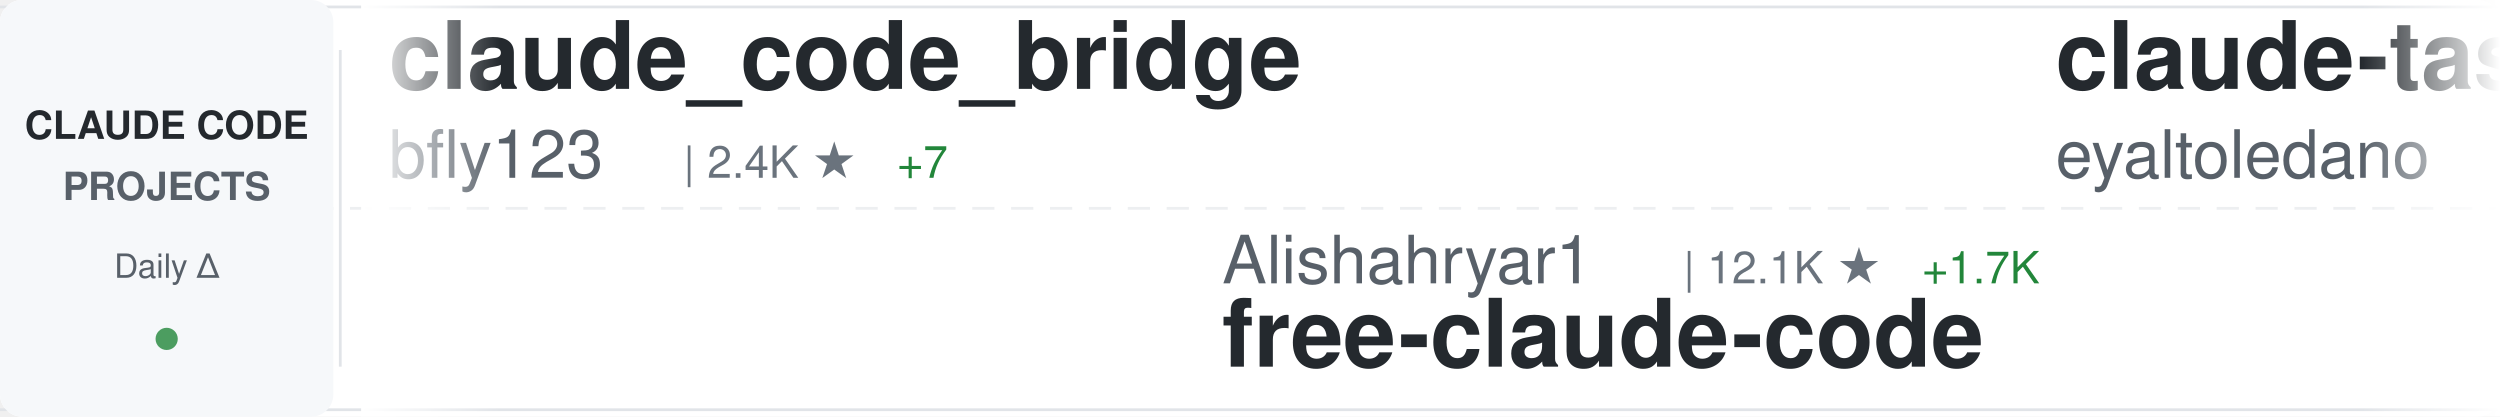
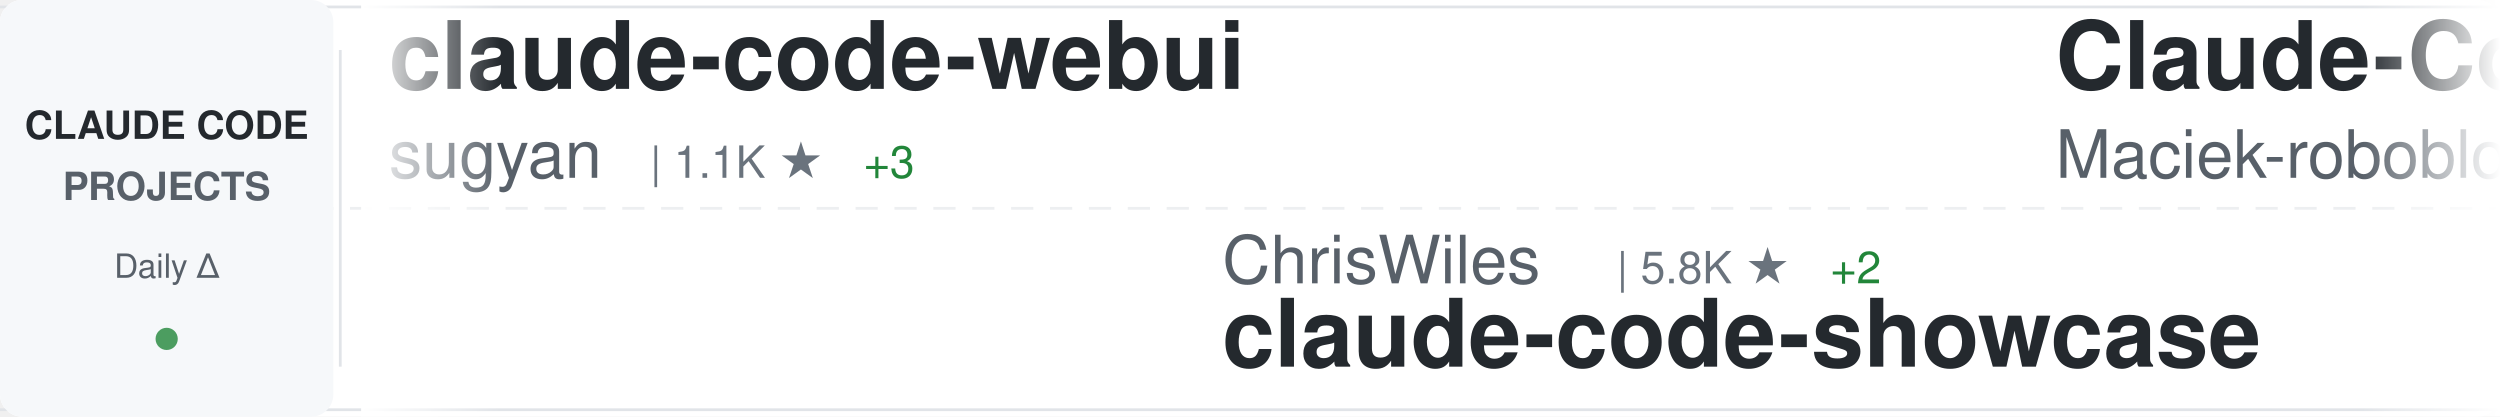
<svg xmlns="http://www.w3.org/2000/svg" width="900" height="150">
  <defs>
    <linearGradient id="awesomeLeftFade" x1="0%" y1="0%" x2="100%" y2="0%">
      <stop offset="0%" style="stop-color:#ffffff;stop-opacity:1" />
      <stop offset="100%" style="stop-color:#ffffff;stop-opacity:0" />
    </linearGradient>
    <linearGradient id="awesomeRightFade" x1="0%" y1="0%" x2="100%" y2="0%">
      <stop offset="0%" style="stop-color:#ffffff;stop-opacity:0" />
      <stop offset="100%" style="stop-color:#ffffff;stop-opacity:1" />
    </linearGradient>
  </defs>
  <rect width="900" height="150" fill="#ffffff" rx="8" />
  <rect x="0" y="2" width="900" height="1" fill="#e1e4e8" />
  <rect x="0" y="147" width="900" height="1" fill="#e1e4e8" />
  <line x1="0" y1="75" x2="900" y2="75" stroke="#e1e4e8" stroke-width="1" stroke-dasharray="8 6" opacity="0.6" />
  <rect x="0" y="0" width="120" height="150" fill="#f6f8fa" rx="8" />
  <text x="60" y="50" font-family="-apple-system, BlinkMacSystemFont, 'Segoe UI', Helvetica, Arial, sans-serif" font-size="14" font-weight="600" fill="#24292e" text-anchor="middle">CLAUDE CODE</text>
  <text x="60" y="72" font-family="-apple-system, BlinkMacSystemFont, 'Segoe UI', Helvetica, Arial, sans-serif" font-size="14" font-weight="600" fill="#586069" text-anchor="middle">PROJECTS</text>
  <text x="60" y="100" font-family="-apple-system, BlinkMacSystemFont, 'Segoe UI', Helvetica, Arial, sans-serif" font-size="12" font-weight="500" fill="#586069" text-anchor="middle">Daily Δ</text>
  <circle cx="60" cy="122" r="4" fill="#22863a" opacity="0.8" />
  <rect x="122" y="18" width="1" height="114" fill="#e1e4e8" />
  <clipPath id="awesomeTickerClip">
    <rect x="130" y="0" width="770" height="150" />
  </clipPath>
  <g clip-path="url(#awesomeTickerClip)">
    <g id="awesomeTickerItems">
      <animateTransform attributeName="transform" attributeType="XML" type="translate" from="0 0" to="-3000 0" dur="54s" repeatCount="indefinite" />
      <g transform="translate(0, 0)">
-         <text x="140" y="32" font-family="-apple-system, BlinkMacSystemFont, 'Segoe UI', Helvetica, Arial, sans-serif" font-size="34" font-weight="600" fill="#24292e">claude_code_bridge</text>
-         <text x="140" y="64" font-family="-apple-system, BlinkMacSystemFont, 'Segoe UI', Helvetica, Arial, sans-serif" font-size="24" font-weight="400" fill="#586069">bfly123</text>
-         <text x="246" y="64" font-family="-apple-system, BlinkMacSystemFont, 'Segoe UI', Helvetica, Arial, sans-serif" font-size="16" font-weight="500" fill="#6a737d">| 2.4K ★</text>
-         <text x="323" y="64" font-family="-apple-system, BlinkMacSystemFont, 'Segoe UI', Helvetica, Arial, sans-serif" font-size="16" font-weight="500" fill="#22863a"> +7</text>
+         <text x="140" y="32" font-family="-apple-system, BlinkMacSystemFont, 'Segoe UI', Helvetica, Arial, sans-serif" font-size="34" font-weight="600" fill="#24292e">claude-code-webui</text>
+         <text x="140" y="64" font-family="-apple-system, BlinkMacSystemFont, 'Segoe UI', Helvetica, Arial, sans-serif" font-size="24" font-weight="400" fill="#586069">sugyan</text>
+         <text x="234" y="64" font-family="-apple-system, BlinkMacSystemFont, 'Segoe UI', Helvetica, Arial, sans-serif" font-size="16" font-weight="500" fill="#6a737d">| 1.1K ★</text>
+         <text x="311" y="64" font-family="-apple-system, BlinkMacSystemFont, 'Segoe UI', Helvetica, Arial, sans-serif" font-size="16" font-weight="500" fill="#22863a"> +3</text>
      </g>
      <g transform="translate(300, 0)">
-         <text x="140" y="102" font-family="-apple-system, BlinkMacSystemFont, 'Segoe UI', Helvetica, Arial, sans-serif" font-size="24" font-weight="400" fill="#586069">Alishahryar1</text>
-         <text x="306" y="102" font-family="-apple-system, BlinkMacSystemFont, 'Segoe UI', Helvetica, Arial, sans-serif" font-size="16" font-weight="500" fill="#6a737d">| 12.1K ★</text>
-         <text x="392" y="102" font-family="-apple-system, BlinkMacSystemFont, 'Segoe UI', Helvetica, Arial, sans-serif" font-size="16" font-weight="500" fill="#22863a"> +1.7K</text>
-         <text x="140" y="132" font-family="-apple-system, BlinkMacSystemFont, 'Segoe UI', Helvetica, Arial, sans-serif" font-size="34" font-weight="600" fill="#24292e">free-claude-code</text>
+         <text x="140" y="102" font-family="-apple-system, BlinkMacSystemFont, 'Segoe UI', Helvetica, Arial, sans-serif" font-size="24" font-weight="400" fill="#586069">ChrisWiles</text>
+         <text x="282" y="102" font-family="-apple-system, BlinkMacSystemFont, 'Segoe UI', Helvetica, Arial, sans-serif" font-size="16" font-weight="500" fill="#6a737d">| 5.8K ★</text>
+         <text x="359" y="102" font-family="-apple-system, BlinkMacSystemFont, 'Segoe UI', Helvetica, Arial, sans-serif" font-size="16" font-weight="500" fill="#22863a"> +2</text>
+         <text x="140" y="132" font-family="-apple-system, BlinkMacSystemFont, 'Segoe UI', Helvetica, Arial, sans-serif" font-size="34" font-weight="600" fill="#24292e">claude-code-showcase</text>
      </g>
      <g transform="translate(600, 0)">
-         <text x="140" y="32" font-family="-apple-system, BlinkMacSystemFont, 'Segoe UI', Helvetica, Arial, sans-serif" font-size="34" font-weight="600" fill="#24292e">claude-task-master</text>
-         <text x="140" y="64" font-family="-apple-system, BlinkMacSystemFont, 'Segoe UI', Helvetica, Arial, sans-serif" font-size="24" font-weight="400" fill="#586069">eyaltoledano</text>
-         <text x="306" y="64" font-family="-apple-system, BlinkMacSystemFont, 'Segoe UI', Helvetica, Arial, sans-serif" font-size="16" font-weight="500" fill="#6a737d">| 26.8K ★</text>
-         <text x="392" y="64" font-family="-apple-system, BlinkMacSystemFont, 'Segoe UI', Helvetica, Arial, sans-serif" font-size="16" font-weight="500" fill="#22863a"> +22</text>
+         <text x="140" y="32" font-family="-apple-system, BlinkMacSystemFont, 'Segoe UI', Helvetica, Arial, sans-serif" font-size="34" font-weight="600" fill="#24292e">Claude-Code-Usage-Monito...</text>
+         <text x="140" y="64" font-family="-apple-system, BlinkMacSystemFont, 'Segoe UI', Helvetica, Arial, sans-serif" font-size="24" font-weight="400" fill="#586069">Maciek-roboblog</text>
+         <text x="342" y="64" font-family="-apple-system, BlinkMacSystemFont, 'Segoe UI', Helvetica, Arial, sans-serif" font-size="16" font-weight="500" fill="#6a737d">| 7.8K ★</text>
+         <text x="419" y="64" font-family="-apple-system, BlinkMacSystemFont, 'Segoe UI', Helvetica, Arial, sans-serif" font-size="16" font-weight="500" fill="#22863a"> +16</text>
      </g>
      <g transform="translate(900, 0)">
-         <text x="140" y="102" font-family="-apple-system, BlinkMacSystemFont, 'Segoe UI', Helvetica, Arial, sans-serif" font-size="24" font-weight="400" fill="#586069">disler</text>
-         <text x="234" y="102" font-family="-apple-system, BlinkMacSystemFont, 'Segoe UI', Helvetica, Arial, sans-serif" font-size="16" font-weight="500" fill="#6a737d">| 3.6K ★</text>
-         <text x="311" y="102" font-family="-apple-system, BlinkMacSystemFont, 'Segoe UI', Helvetica, Arial, sans-serif" font-size="16" font-weight="500" fill="#22863a"> +4</text>
-         <text x="140" y="132" font-family="-apple-system, BlinkMacSystemFont, 'Segoe UI', Helvetica, Arial, sans-serif" font-size="34" font-weight="600" fill="#24292e">claude-code-hooks-master...</text>
+         <text x="140" y="102" font-family="-apple-system, BlinkMacSystemFont, 'Segoe UI', Helvetica, Arial, sans-serif" font-size="24" font-weight="400" fill="#586069">anthropics</text>
+         <text x="282" y="102" font-family="-apple-system, BlinkMacSystemFont, 'Segoe UI', Helvetica, Arial, sans-serif" font-size="16" font-weight="500" fill="#6a737d">| 7.3K ★</text>
+         <text x="359" y="102" font-family="-apple-system, BlinkMacSystemFont, 'Segoe UI', Helvetica, Arial, sans-serif" font-size="16" font-weight="500" fill="#22863a"> +13</text>
+         <text x="140" y="132" font-family="-apple-system, BlinkMacSystemFont, 'Segoe UI', Helvetica, Arial, sans-serif" font-size="34" font-weight="600" fill="#24292e">claude-code-action</text>
      </g>
      <g transform="translate(1200, 0)">
-         <text x="140" y="32" font-family="-apple-system, BlinkMacSystemFont, 'Segoe UI', Helvetica, Arial, sans-serif" font-size="34" font-weight="600" fill="#24292e">awesome-claude-code-tool...</text>
-         <text x="140" y="64" font-family="-apple-system, BlinkMacSystemFont, 'Segoe UI', Helvetica, Arial, sans-serif" font-size="24" font-weight="400" fill="#586069">rohitg00</text>
-         <text x="258" y="64" font-family="-apple-system, BlinkMacSystemFont, 'Segoe UI', Helvetica, Arial, sans-serif" font-size="16" font-weight="500" fill="#6a737d">| 1.4K ★</text>
-         <text x="335" y="64" font-family="-apple-system, BlinkMacSystemFont, 'Segoe UI', Helvetica, Arial, sans-serif" font-size="16" font-weight="500" fill="#22863a"> +14</text>
+         <text x="140" y="32" font-family="-apple-system, BlinkMacSystemFont, 'Segoe UI', Helvetica, Arial, sans-serif" font-size="34" font-weight="600" fill="#24292e">nanoclaw</text>
+         <text x="140" y="64" font-family="-apple-system, BlinkMacSystemFont, 'Segoe UI', Helvetica, Arial, sans-serif" font-size="24" font-weight="400" fill="#586069">qwibitai</text>
+         <text x="258" y="64" font-family="-apple-system, BlinkMacSystemFont, 'Segoe UI', Helvetica, Arial, sans-serif" font-size="16" font-weight="500" fill="#6a737d">| 28.1K ★</text>
+         <text x="344" y="64" font-family="-apple-system, BlinkMacSystemFont, 'Segoe UI', Helvetica, Arial, sans-serif" font-size="16" font-weight="500" fill="#22863a"> +113</text>
      </g>
      <g transform="translate(1500, 0)">
-         <text x="140" y="102" font-family="-apple-system, BlinkMacSystemFont, 'Segoe UI', Helvetica, Arial, sans-serif" font-size="24" font-weight="400" fill="#586069">huangserva</text>
-         <text x="282" y="102" font-family="-apple-system, BlinkMacSystemFont, 'Segoe UI', Helvetica, Arial, sans-serif" font-size="16" font-weight="500" fill="#6a737d">| 563 ★</text>
-         <text x="350" y="102" font-family="-apple-system, BlinkMacSystemFont, 'Segoe UI', Helvetica, Arial, sans-serif" font-size="16" font-weight="500" fill="#22863a"> +1</text>
-         <text x="140" y="132" font-family="-apple-system, BlinkMacSystemFont, 'Segoe UI', Helvetica, Arial, sans-serif" font-size="34" font-weight="600" fill="#24292e">claude-code-cli</text>
+         <text x="140" y="102" font-family="-apple-system, BlinkMacSystemFont, 'Segoe UI', Helvetica, Arial, sans-serif" font-size="24" font-weight="400" fill="#586069">AprilNEA</text>
+         <text x="258" y="102" font-family="-apple-system, BlinkMacSystemFont, 'Segoe UI', Helvetica, Arial, sans-serif" font-size="16" font-weight="500" fill="#6a737d">| 373 ★</text>
+         <text x="140" y="132" font-family="-apple-system, BlinkMacSystemFont, 'Segoe UI', Helvetica, Arial, sans-serif" font-size="34" font-weight="600" fill="#24292e">claude-code-source</text>
      </g>
      <g transform="translate(1800, 0)">
-         <text x="140" y="32" font-family="-apple-system, BlinkMacSystemFont, 'Segoe UI', Helvetica, Arial, sans-serif" font-size="34" font-weight="600" fill="#24292e">Auto-claude-code-researc...</text>
-         <text x="140" y="64" font-family="-apple-system, BlinkMacSystemFont, 'Segoe UI', Helvetica, Arial, sans-serif" font-size="24" font-weight="400" fill="#586069">wanshuiyin</text>
-         <text x="282" y="64" font-family="-apple-system, BlinkMacSystemFont, 'Segoe UI', Helvetica, Arial, sans-serif" font-size="16" font-weight="500" fill="#6a737d">| 7.5K ★</text>
-         <text x="359" y="64" font-family="-apple-system, BlinkMacSystemFont, 'Segoe UI', Helvetica, Arial, sans-serif" font-size="16" font-weight="500" fill="#22863a"> +58</text>
+         <text x="140" y="32" font-family="-apple-system, BlinkMacSystemFont, 'Segoe UI', Helvetica, Arial, sans-serif" font-size="34" font-weight="600" fill="#24292e">skills</text>
+         <text x="140" y="64" font-family="-apple-system, BlinkMacSystemFont, 'Segoe UI', Helvetica, Arial, sans-serif" font-size="24" font-weight="400" fill="#586069">anthropics</text>
+         <text x="282" y="64" font-family="-apple-system, BlinkMacSystemFont, 'Segoe UI', Helvetica, Arial, sans-serif" font-size="16" font-weight="500" fill="#6a737d">| 124.1K ★</text>
+         <text x="377" y="64" font-family="-apple-system, BlinkMacSystemFont, 'Segoe UI', Helvetica, Arial, sans-serif" font-size="16" font-weight="500" fill="#22863a"> +436</text>
      </g>
      <g transform="translate(2100, 0)">
-         <text x="140" y="102" font-family="-apple-system, BlinkMacSystemFont, 'Segoe UI', Helvetica, Arial, sans-serif" font-size="24" font-weight="400" fill="#586069">forrestchang</text>
-         <text x="306" y="102" font-family="-apple-system, BlinkMacSystemFont, 'Segoe UI', Helvetica, Arial, sans-serif" font-size="16" font-weight="500" fill="#6a737d">| 88.9K ★</text>
-         <text x="392" y="102" font-family="-apple-system, BlinkMacSystemFont, 'Segoe UI', Helvetica, Arial, sans-serif" font-size="16" font-weight="500" fill="#22863a"> +3.6K</text>
-         <text x="140" y="132" font-family="-apple-system, BlinkMacSystemFont, 'Segoe UI', Helvetica, Arial, sans-serif" font-size="34" font-weight="600" fill="#24292e">andrej-karpathy-skills</text>
+         <text x="140" y="102" font-family="-apple-system, BlinkMacSystemFont, 'Segoe UI', Helvetica, Arial, sans-serif" font-size="24" font-weight="400" fill="#586069">diet103</text>
+         <text x="246" y="102" font-family="-apple-system, BlinkMacSystemFont, 'Segoe UI', Helvetica, Arial, sans-serif" font-size="16" font-weight="500" fill="#6a737d">| 9.6K ★</text>
+         <text x="323" y="102" font-family="-apple-system, BlinkMacSystemFont, 'Segoe UI', Helvetica, Arial, sans-serif" font-size="16" font-weight="500" fill="#22863a"> +5</text>
+         <text x="140" y="132" font-family="-apple-system, BlinkMacSystemFont, 'Segoe UI', Helvetica, Arial, sans-serif" font-size="34" font-weight="600" fill="#24292e">claude-code-infrastructu...</text>
      </g>
      <g transform="translate(2400, 0)">
-         <text x="140" y="32" font-family="-apple-system, BlinkMacSystemFont, 'Segoe UI', Helvetica, Arial, sans-serif" font-size="34" font-weight="600" fill="#24292e">claude-code-tips</text>
-         <text x="140" y="64" font-family="-apple-system, BlinkMacSystemFont, 'Segoe UI', Helvetica, Arial, sans-serif" font-size="24" font-weight="400" fill="#586069">ykdojo</text>
-         <text x="234" y="64" font-family="-apple-system, BlinkMacSystemFont, 'Segoe UI', Helvetica, Arial, sans-serif" font-size="16" font-weight="500" fill="#6a737d">| 8.0K ★</text>
-         <text x="311" y="64" font-family="-apple-system, BlinkMacSystemFont, 'Segoe UI', Helvetica, Arial, sans-serif" font-size="16" font-weight="500" fill="#22863a"> +22</text>
+         <text x="140" y="32" font-family="-apple-system, BlinkMacSystemFont, 'Segoe UI', Helvetica, Arial, sans-serif" font-size="34" font-weight="600" fill="#24292e">free-claude-code</text>
+         <text x="140" y="64" font-family="-apple-system, BlinkMacSystemFont, 'Segoe UI', Helvetica, Arial, sans-serif" font-size="24" font-weight="400" fill="#586069">Alishahryar1</text>
+         <text x="306" y="64" font-family="-apple-system, BlinkMacSystemFont, 'Segoe UI', Helvetica, Arial, sans-serif" font-size="16" font-weight="500" fill="#6a737d">| 12.4K ★</text>
+         <text x="392" y="64" font-family="-apple-system, BlinkMacSystemFont, 'Segoe UI', Helvetica, Arial, sans-serif" font-size="16" font-weight="500" fill="#22863a"> +1.7K</text>
      </g>
      <g transform="translate(2700, 0)">
-         <text x="140" y="102" font-family="-apple-system, BlinkMacSystemFont, 'Segoe UI', Helvetica, Arial, sans-serif" font-size="24" font-weight="400" fill="#586069">musistudio</text>
-         <text x="282" y="102" font-family="-apple-system, BlinkMacSystemFont, 'Segoe UI', Helvetica, Arial, sans-serif" font-size="16" font-weight="500" fill="#6a737d">| 33.0K ★</text>
-         <text x="368" y="102" font-family="-apple-system, BlinkMacSystemFont, 'Segoe UI', Helvetica, Arial, sans-serif" font-size="16" font-weight="500" fill="#22863a"> +78</text>
-         <text x="140" y="132" font-family="-apple-system, BlinkMacSystemFont, 'Segoe UI', Helvetica, Arial, sans-serif" font-size="34" font-weight="600" fill="#24292e">claude-code-router</text>
+         <text x="140" y="102" font-family="-apple-system, BlinkMacSystemFont, 'Segoe UI', Helvetica, Arial, sans-serif" font-size="24" font-weight="400" fill="#586069">AICoderTudou</text>
+         <text x="306" y="102" font-family="-apple-system, BlinkMacSystemFont, 'Segoe UI', Helvetica, Arial, sans-serif" font-size="16" font-weight="500" fill="#6a737d">| 495 ★</text>
+         <text x="140" y="132" font-family="-apple-system, BlinkMacSystemFont, 'Segoe UI', Helvetica, Arial, sans-serif" font-size="34" font-weight="600" fill="#24292e">claude-code-tudou</text>
      </g>
      <g transform="translate(3000, 0)">
-         <text x="140" y="32" font-family="-apple-system, BlinkMacSystemFont, 'Segoe UI', Helvetica, Arial, sans-serif" font-size="34" font-weight="600" fill="#24292e">claude_code_bridge</text>
-         <text x="140" y="64" font-family="-apple-system, BlinkMacSystemFont, 'Segoe UI', Helvetica, Arial, sans-serif" font-size="24" font-weight="400" fill="#586069">bfly123</text>
-         <text x="246" y="64" font-family="-apple-system, BlinkMacSystemFont, 'Segoe UI', Helvetica, Arial, sans-serif" font-size="16" font-weight="500" fill="#6a737d">| 2.4K ★</text>
-         <text x="323" y="64" font-family="-apple-system, BlinkMacSystemFont, 'Segoe UI', Helvetica, Arial, sans-serif" font-size="16" font-weight="500" fill="#22863a"> +7</text>
+         <text x="140" y="32" font-family="-apple-system, BlinkMacSystemFont, 'Segoe UI', Helvetica, Arial, sans-serif" font-size="34" font-weight="600" fill="#24292e">claude-code-webui</text>
+         <text x="140" y="64" font-family="-apple-system, BlinkMacSystemFont, 'Segoe UI', Helvetica, Arial, sans-serif" font-size="24" font-weight="400" fill="#586069">sugyan</text>
+         <text x="234" y="64" font-family="-apple-system, BlinkMacSystemFont, 'Segoe UI', Helvetica, Arial, sans-serif" font-size="16" font-weight="500" fill="#6a737d">| 1.1K ★</text>
+         <text x="311" y="64" font-family="-apple-system, BlinkMacSystemFont, 'Segoe UI', Helvetica, Arial, sans-serif" font-size="16" font-weight="500" fill="#22863a"> +3</text>
      </g>
      <g transform="translate(3300, 0)">
-         <text x="140" y="102" font-family="-apple-system, BlinkMacSystemFont, 'Segoe UI', Helvetica, Arial, sans-serif" font-size="24" font-weight="400" fill="#586069">Alishahryar1</text>
-         <text x="306" y="102" font-family="-apple-system, BlinkMacSystemFont, 'Segoe UI', Helvetica, Arial, sans-serif" font-size="16" font-weight="500" fill="#6a737d">| 12.1K ★</text>
-         <text x="392" y="102" font-family="-apple-system, BlinkMacSystemFont, 'Segoe UI', Helvetica, Arial, sans-serif" font-size="16" font-weight="500" fill="#22863a"> +1.7K</text>
-         <text x="140" y="132" font-family="-apple-system, BlinkMacSystemFont, 'Segoe UI', Helvetica, Arial, sans-serif" font-size="34" font-weight="600" fill="#24292e">free-claude-code</text>
+         <text x="140" y="102" font-family="-apple-system, BlinkMacSystemFont, 'Segoe UI', Helvetica, Arial, sans-serif" font-size="24" font-weight="400" fill="#586069">ChrisWiles</text>
+         <text x="282" y="102" font-family="-apple-system, BlinkMacSystemFont, 'Segoe UI', Helvetica, Arial, sans-serif" font-size="16" font-weight="500" fill="#6a737d">| 5.8K ★</text>
+         <text x="359" y="102" font-family="-apple-system, BlinkMacSystemFont, 'Segoe UI', Helvetica, Arial, sans-serif" font-size="16" font-weight="500" fill="#22863a"> +2</text>
+         <text x="140" y="132" font-family="-apple-system, BlinkMacSystemFont, 'Segoe UI', Helvetica, Arial, sans-serif" font-size="34" font-weight="600" fill="#24292e">claude-code-showcase</text>
      </g>
      <g transform="translate(3600, 0)">
-         <text x="140" y="32" font-family="-apple-system, BlinkMacSystemFont, 'Segoe UI', Helvetica, Arial, sans-serif" font-size="34" font-weight="600" fill="#24292e">claude-task-master</text>
-         <text x="140" y="64" font-family="-apple-system, BlinkMacSystemFont, 'Segoe UI', Helvetica, Arial, sans-serif" font-size="24" font-weight="400" fill="#586069">eyaltoledano</text>
-         <text x="306" y="64" font-family="-apple-system, BlinkMacSystemFont, 'Segoe UI', Helvetica, Arial, sans-serif" font-size="16" font-weight="500" fill="#6a737d">| 26.8K ★</text>
-         <text x="392" y="64" font-family="-apple-system, BlinkMacSystemFont, 'Segoe UI', Helvetica, Arial, sans-serif" font-size="16" font-weight="500" fill="#22863a"> +22</text>
+         <text x="140" y="32" font-family="-apple-system, BlinkMacSystemFont, 'Segoe UI', Helvetica, Arial, sans-serif" font-size="34" font-weight="600" fill="#24292e">Claude-Code-Usage-Monito...</text>
+         <text x="140" y="64" font-family="-apple-system, BlinkMacSystemFont, 'Segoe UI', Helvetica, Arial, sans-serif" font-size="24" font-weight="400" fill="#586069">Maciek-roboblog</text>
+         <text x="342" y="64" font-family="-apple-system, BlinkMacSystemFont, 'Segoe UI', Helvetica, Arial, sans-serif" font-size="16" font-weight="500" fill="#6a737d">| 7.8K ★</text>
+         <text x="419" y="64" font-family="-apple-system, BlinkMacSystemFont, 'Segoe UI', Helvetica, Arial, sans-serif" font-size="16" font-weight="500" fill="#22863a"> +16</text>
      </g>
      <g transform="translate(3900, 0)">
-         <text x="140" y="102" font-family="-apple-system, BlinkMacSystemFont, 'Segoe UI', Helvetica, Arial, sans-serif" font-size="24" font-weight="400" fill="#586069">disler</text>
-         <text x="234" y="102" font-family="-apple-system, BlinkMacSystemFont, 'Segoe UI', Helvetica, Arial, sans-serif" font-size="16" font-weight="500" fill="#6a737d">| 3.6K ★</text>
-         <text x="311" y="102" font-family="-apple-system, BlinkMacSystemFont, 'Segoe UI', Helvetica, Arial, sans-serif" font-size="16" font-weight="500" fill="#22863a"> +4</text>
-         <text x="140" y="132" font-family="-apple-system, BlinkMacSystemFont, 'Segoe UI', Helvetica, Arial, sans-serif" font-size="34" font-weight="600" fill="#24292e">claude-code-hooks-master...</text>
+         <text x="140" y="102" font-family="-apple-system, BlinkMacSystemFont, 'Segoe UI', Helvetica, Arial, sans-serif" font-size="24" font-weight="400" fill="#586069">anthropics</text>
+         <text x="282" y="102" font-family="-apple-system, BlinkMacSystemFont, 'Segoe UI', Helvetica, Arial, sans-serif" font-size="16" font-weight="500" fill="#6a737d">| 7.3K ★</text>
+         <text x="359" y="102" font-family="-apple-system, BlinkMacSystemFont, 'Segoe UI', Helvetica, Arial, sans-serif" font-size="16" font-weight="500" fill="#22863a"> +13</text>
+         <text x="140" y="132" font-family="-apple-system, BlinkMacSystemFont, 'Segoe UI', Helvetica, Arial, sans-serif" font-size="34" font-weight="600" fill="#24292e">claude-code-action</text>
      </g>
    </g>
  </g>
  <rect x="130" y="0" width="50" height="150" fill="url(#awesomeLeftFade)" />
  <rect x="850" y="0" width="50" height="150" fill="url(#awesomeRightFade)" />
</svg>
